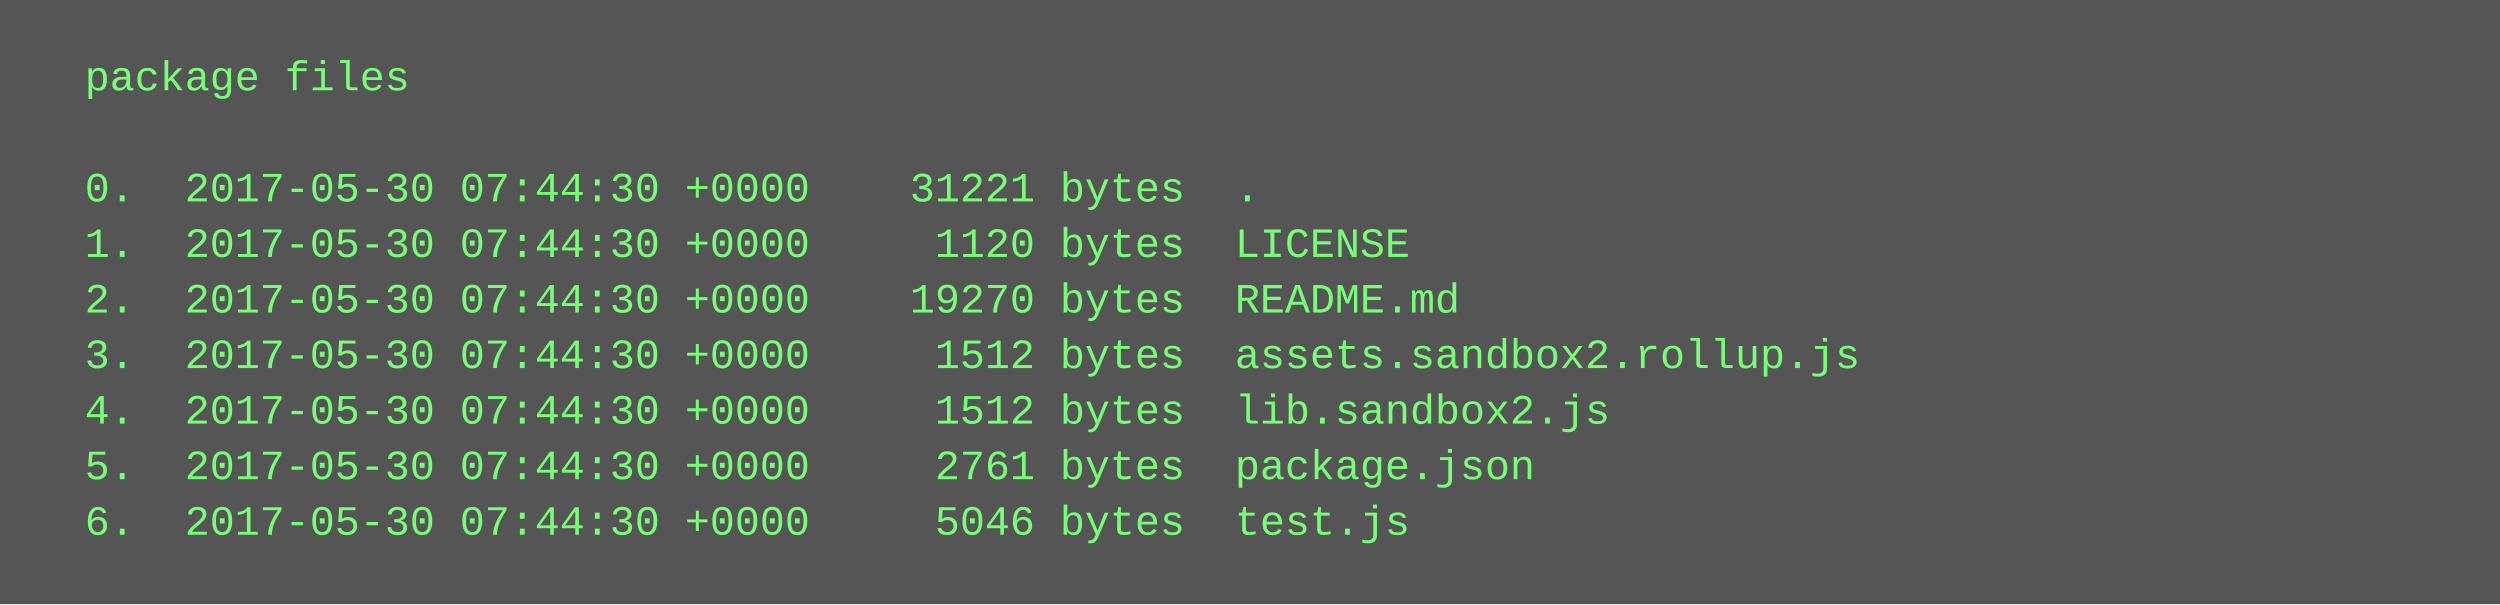
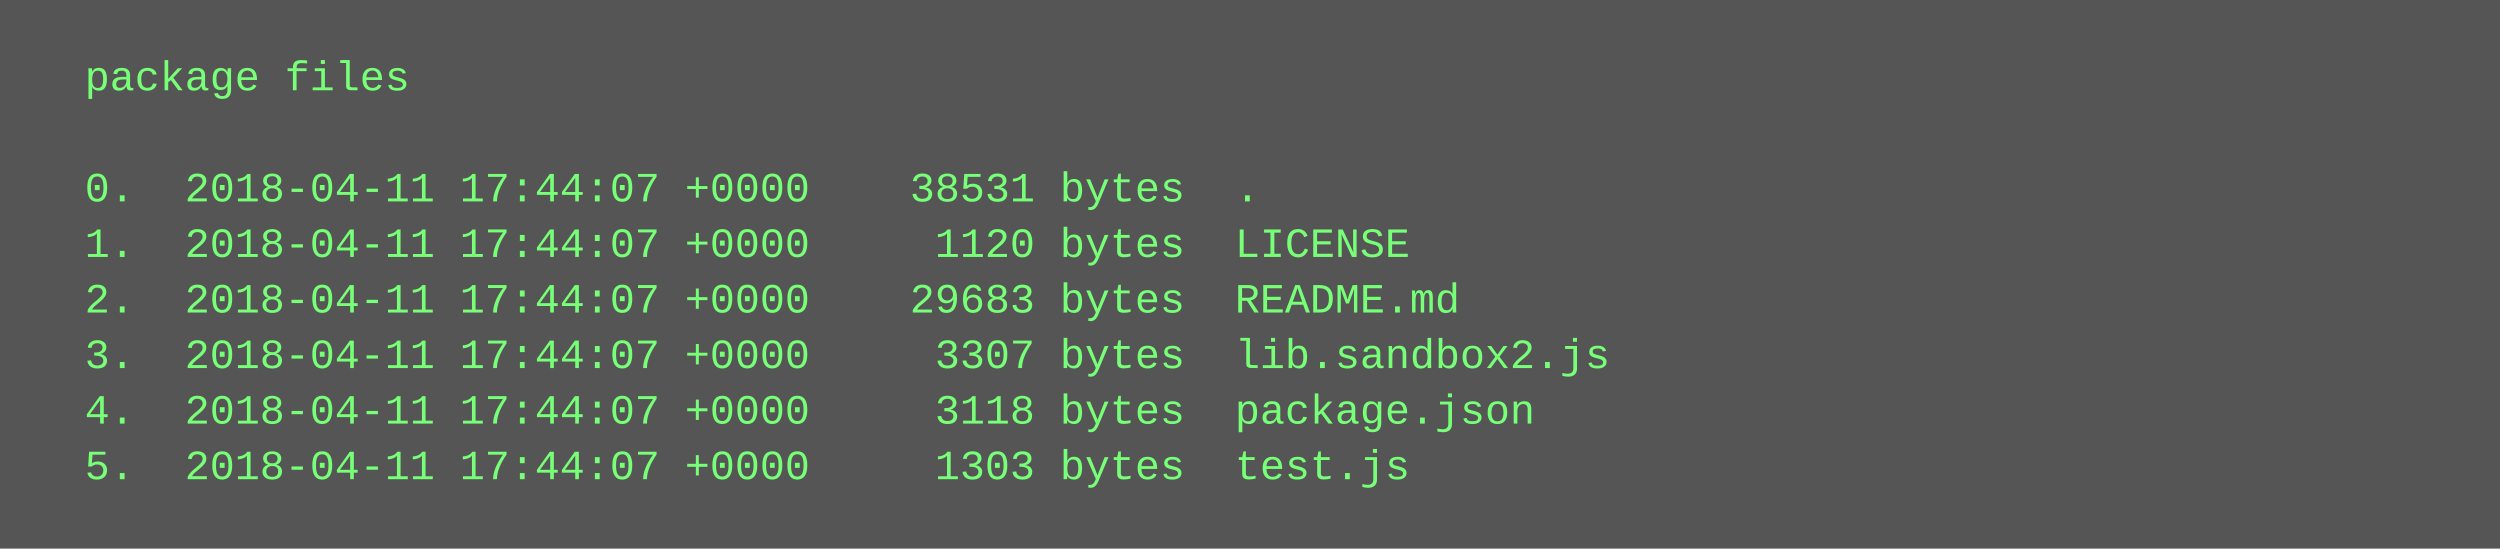
- <svg xmlns="http://www.w3.org/2000/svg" height="174" width="720">
-   <rect height="174" fill="#555" width="720" />
+ <svg xmlns="http://www.w3.org/2000/svg" height="158" width="720">
+   <rect height="158" fill="#555" width="720" />
  <text fill="#7f7" font-family="Courier New" font-size="12" xml:space="preserve">
    <tspan x="10" y="26">  package files</tspan>
    <tspan x="10" y="42" />
-     <tspan x="10" y="58">  0.  2017-05-30 07:44:30 +0000    31221 bytes  .</tspan>
-     <tspan x="10" y="74">  1.  2017-05-30 07:44:30 +0000     1120 bytes  LICENSE</tspan>
-     <tspan x="10" y="90">  2.  2017-05-30 07:44:30 +0000    19270 bytes  README.md</tspan>
-     <tspan x="10" y="106">  3.  2017-05-30 07:44:30 +0000     1512 bytes  assets.sandbox2.rollup.js</tspan>
-     <tspan x="10" y="122">  4.  2017-05-30 07:44:30 +0000     1512 bytes  lib.sandbox2.js</tspan>
-     <tspan x="10" y="138">  5.  2017-05-30 07:44:30 +0000     2761 bytes  package.json</tspan>
-     <tspan x="10" y="154">  6.  2017-05-30 07:44:30 +0000     5046 bytes  test.js</tspan>
+     <tspan x="10" y="58">  0.  2018-04-11 17:44:07 +0000    38531 bytes  .</tspan>
+     <tspan x="10" y="74">  1.  2018-04-11 17:44:07 +0000     1120 bytes  LICENSE</tspan>
+     <tspan x="10" y="90">  2.  2018-04-11 17:44:07 +0000    29683 bytes  README.md</tspan>
+     <tspan x="10" y="106">  3.  2018-04-11 17:44:07 +0000     3307 bytes  lib.sandbox2.js</tspan>
+     <tspan x="10" y="122">  4.  2018-04-11 17:44:07 +0000     3118 bytes  package.json</tspan>
+     <tspan x="10" y="138">  5.  2018-04-11 17:44:07 +0000     1303 bytes  test.js</tspan>
  </text>
</svg>
